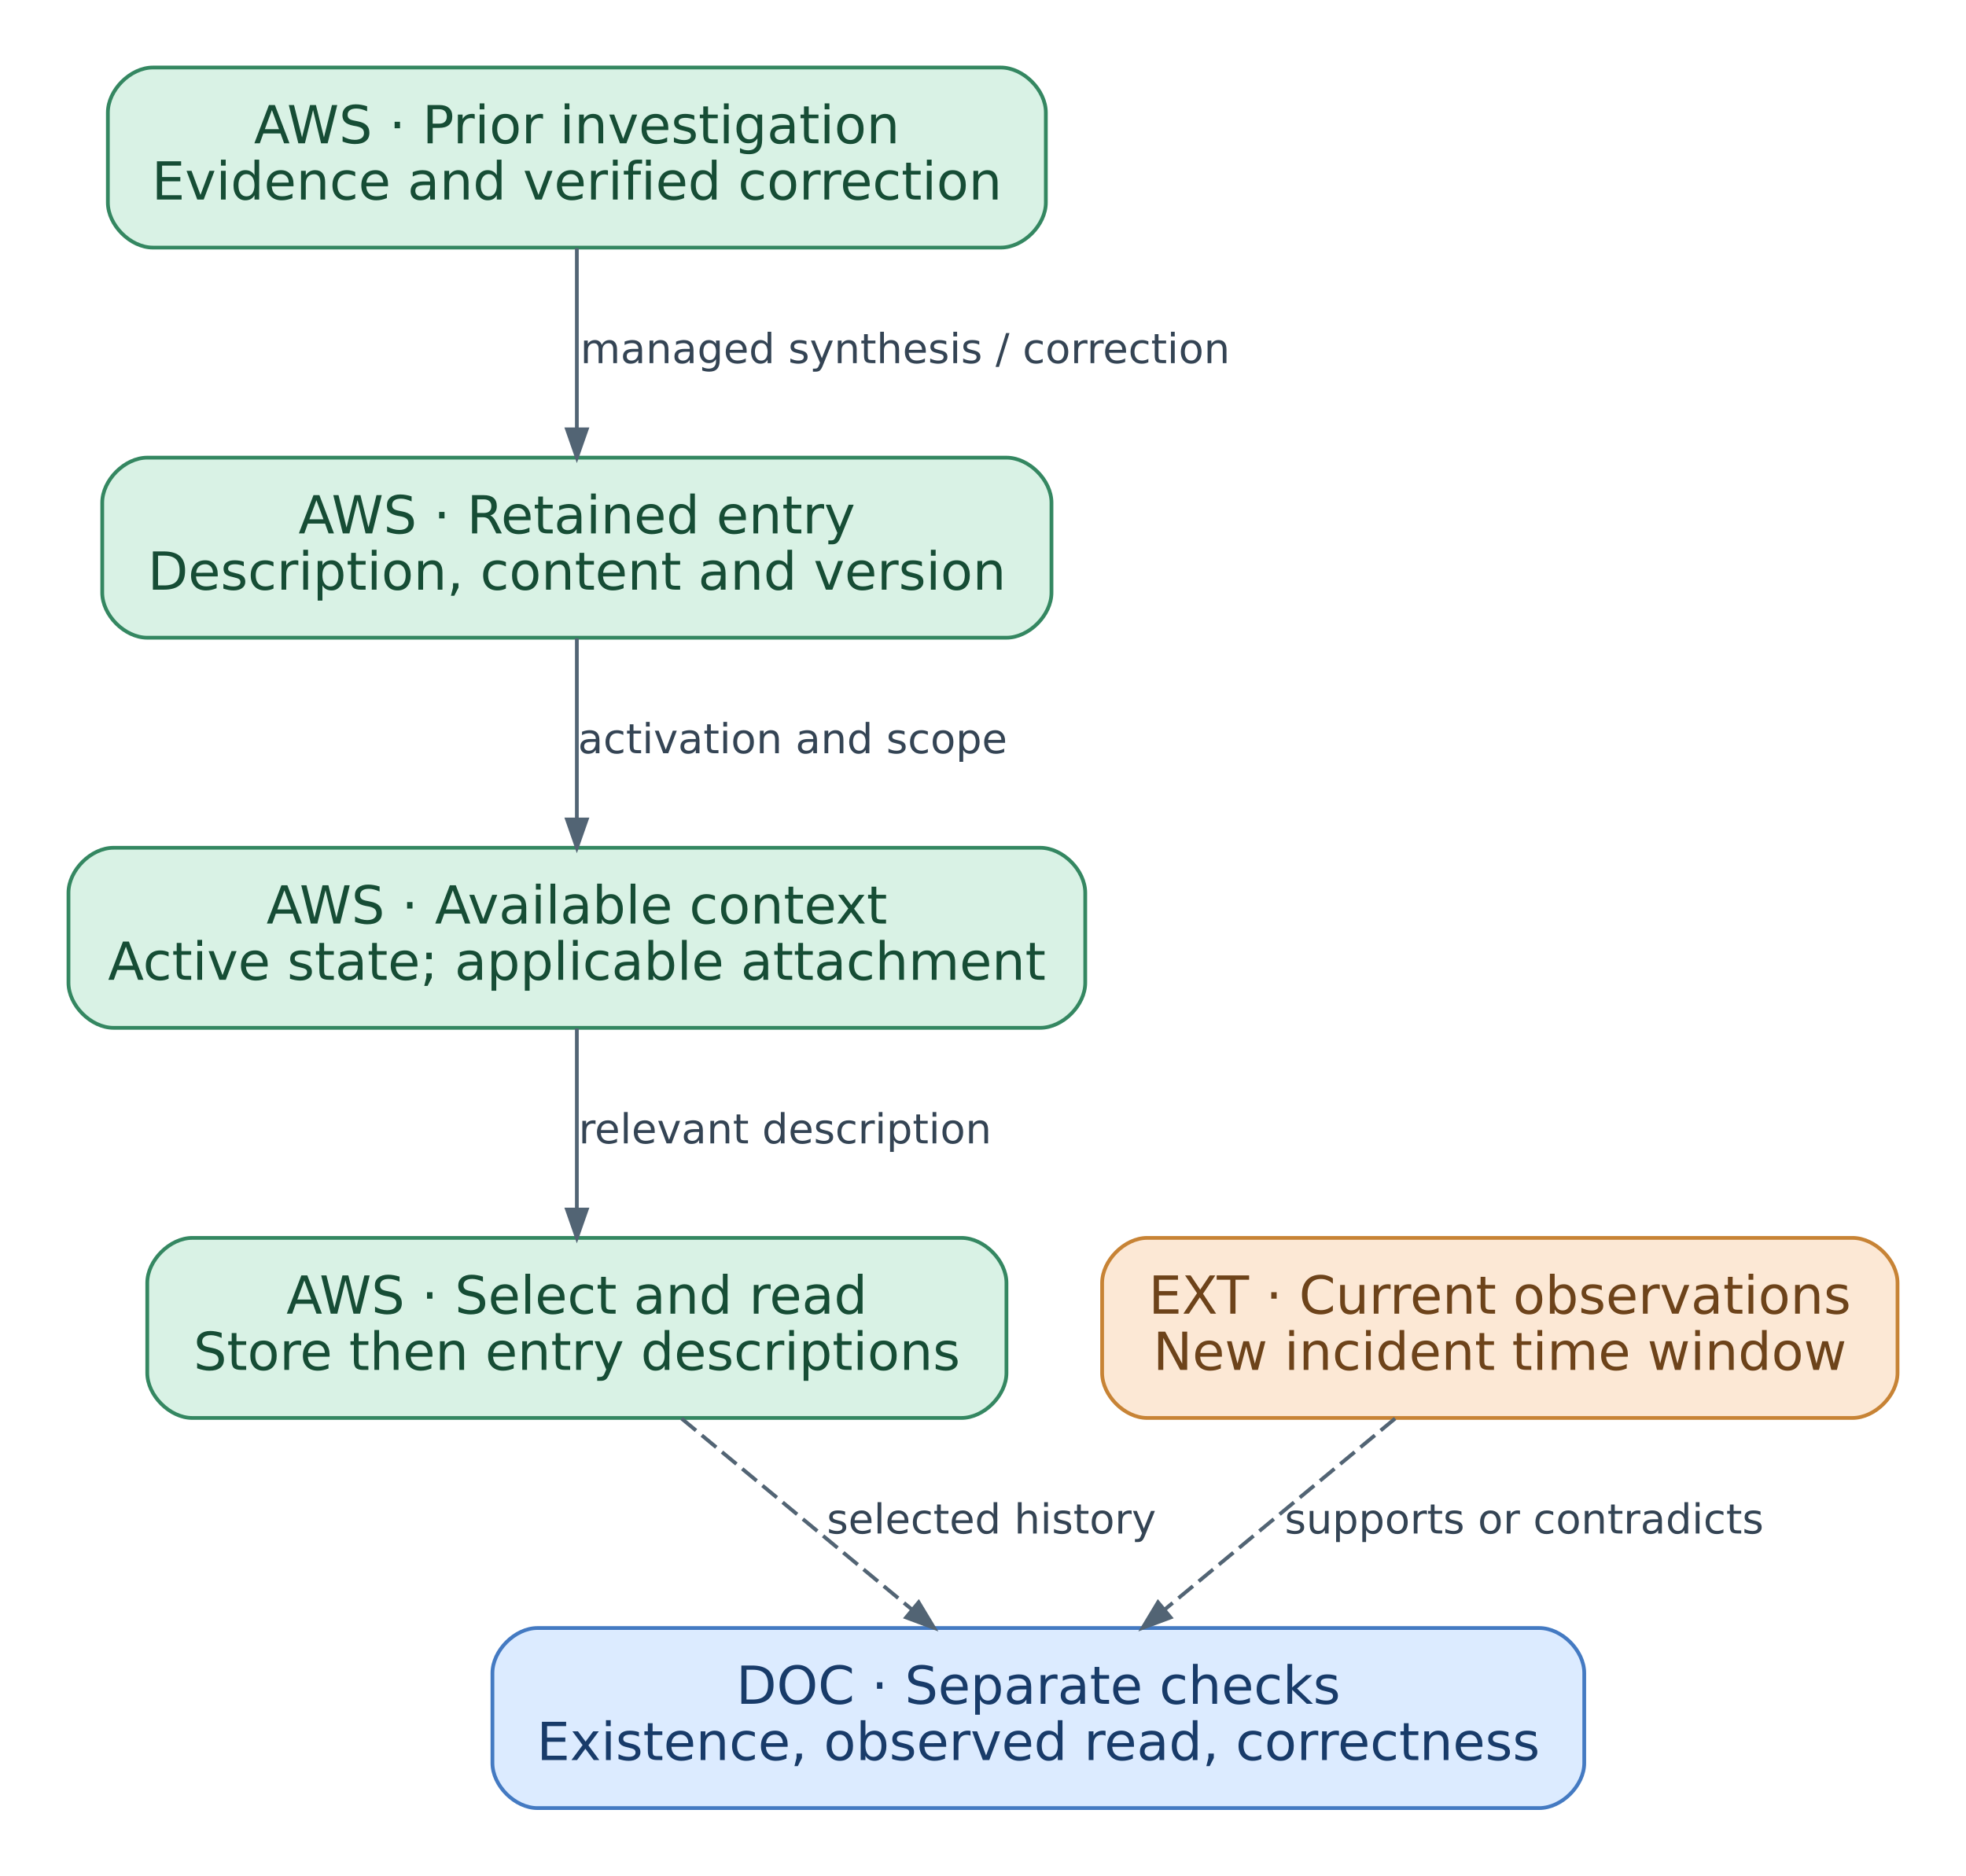
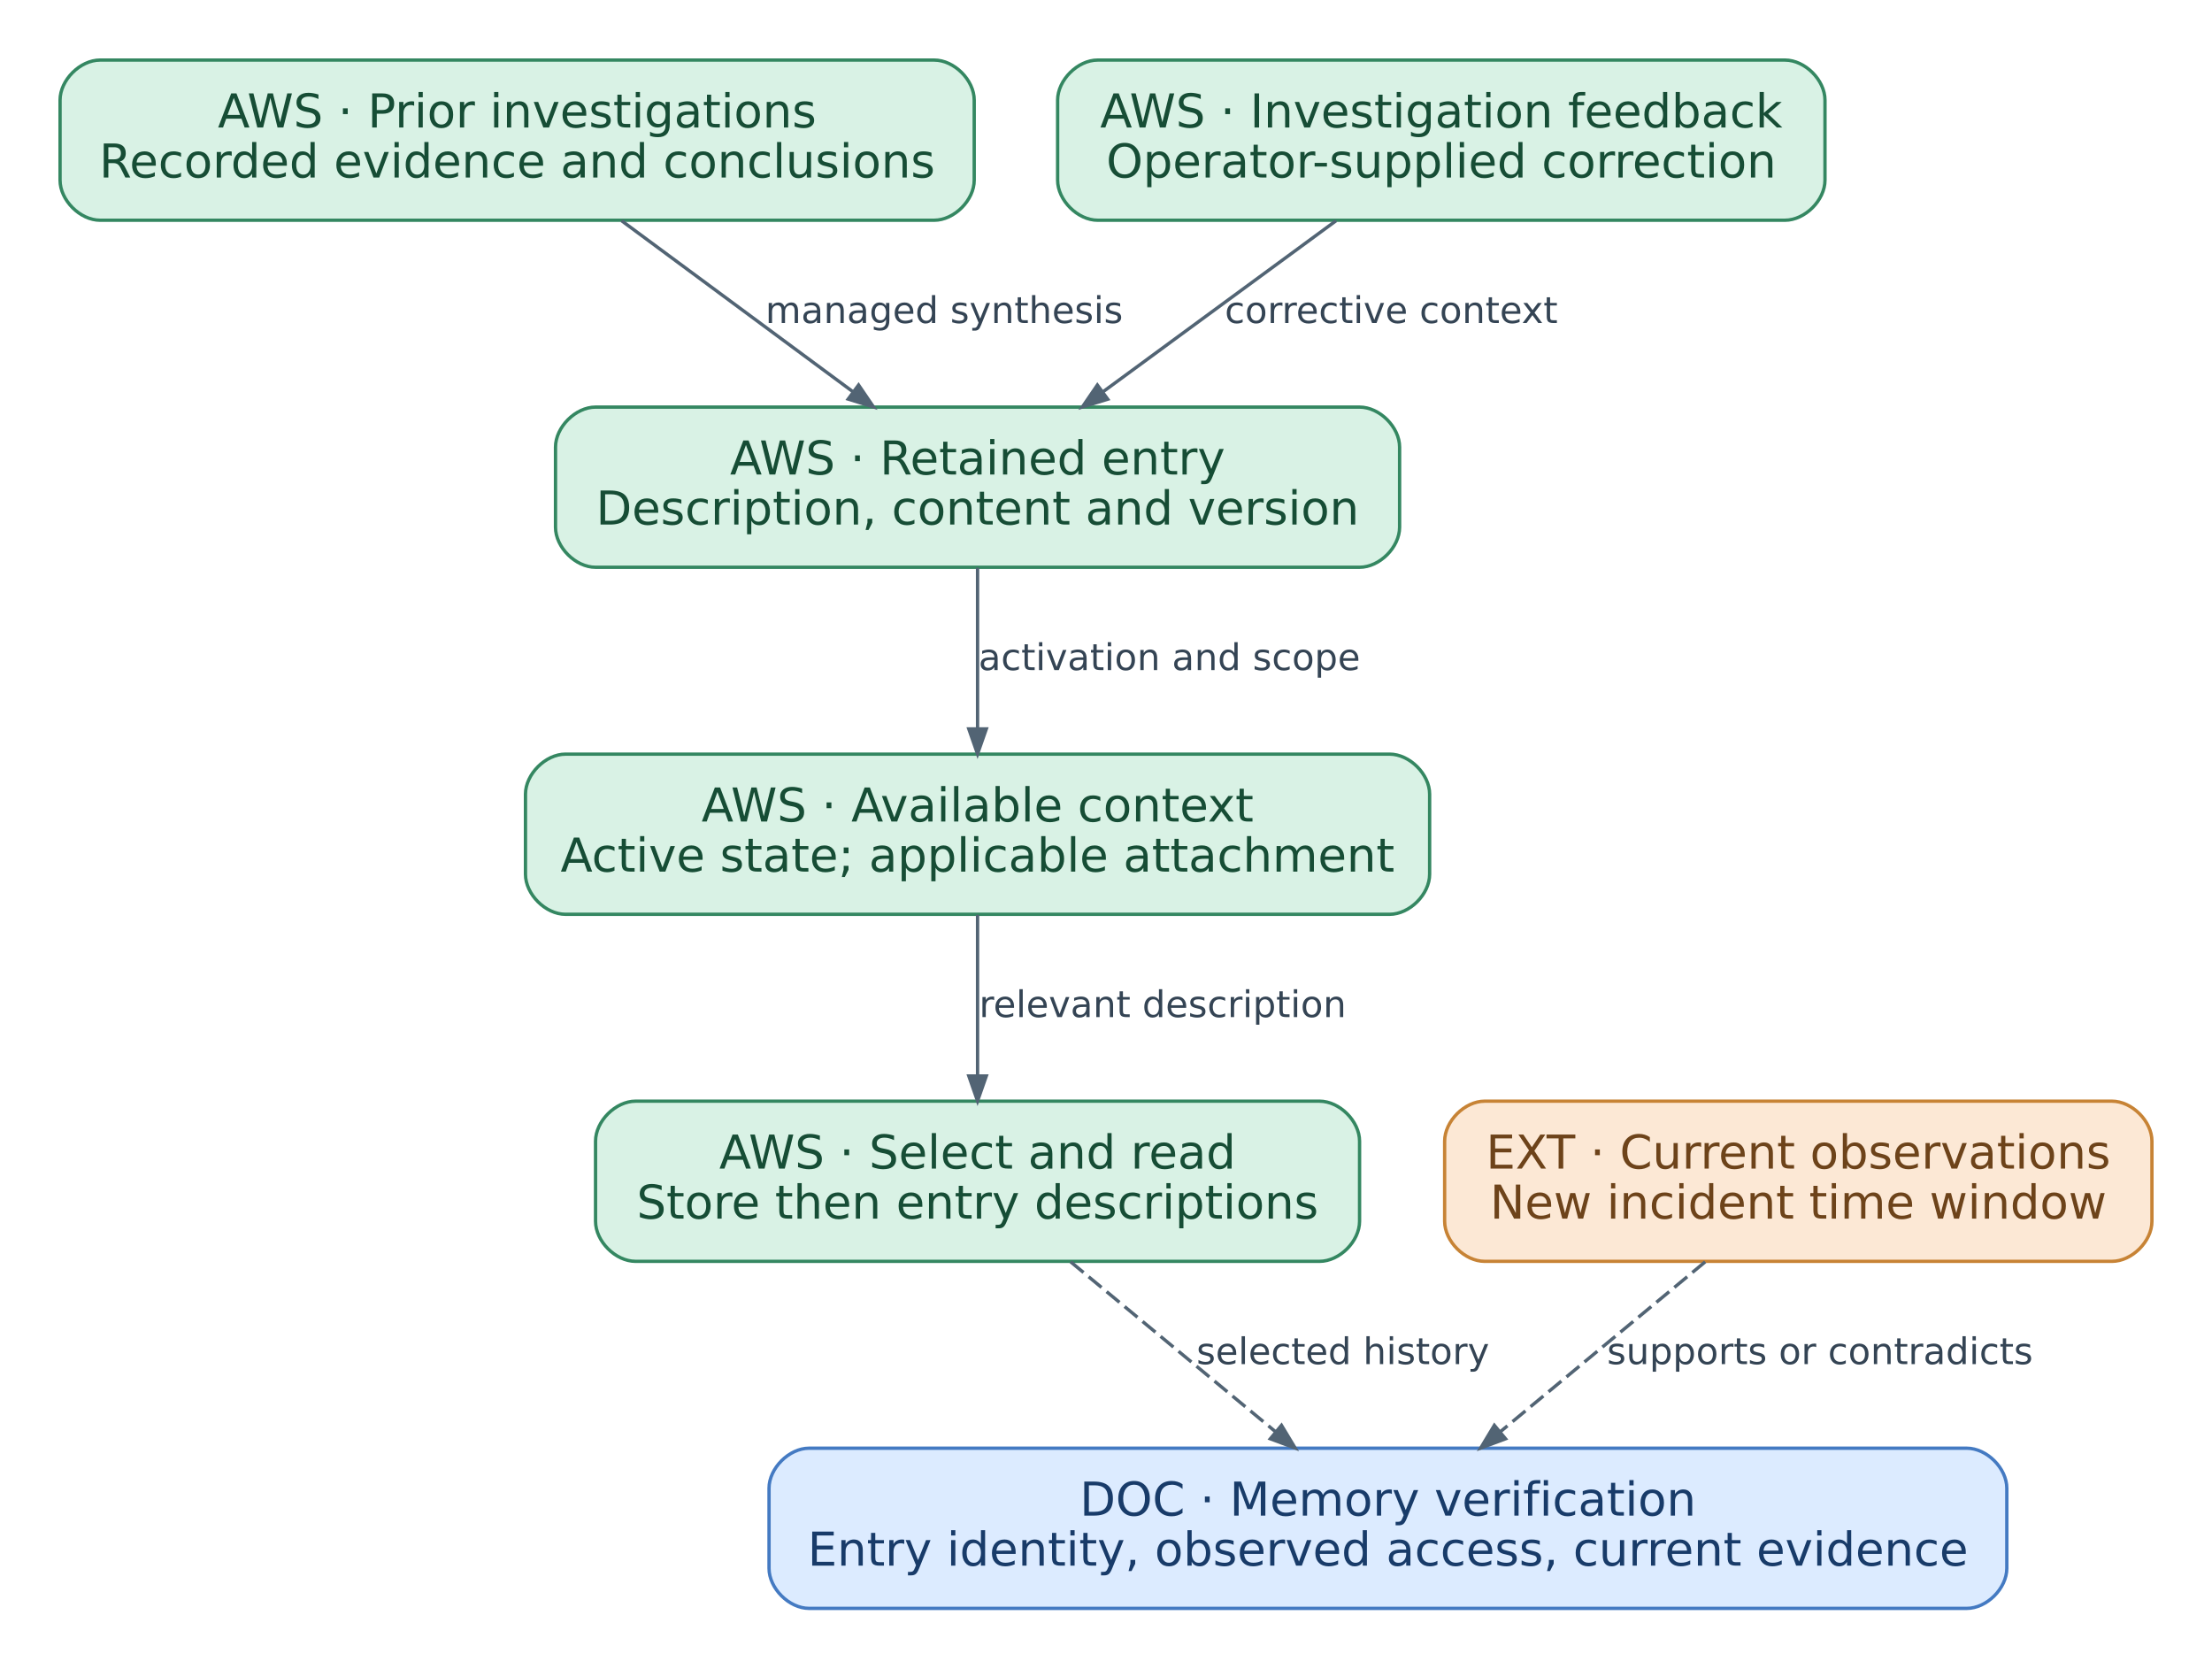
- <svg xmlns="http://www.w3.org/2000/svg" width="524pt" height="500pt" viewBox="0.00 0.00 523.50 500.00" role="img" aria-labelledby="mechanism-devops-retrieval-title mechanism-devops-retrieval-desc" data-diagram="mechanism-devops-retrieval">
+ <svg xmlns="http://www.w3.org/2000/svg" width="663pt" height="500pt" viewBox="0.00 0.00 663.00 500.00" role="img" aria-labelledby="mechanism-devops-retrieval-title mechanism-devops-retrieval-desc" data-diagram="mechanism-devops-retrieval">
  <g id="graph0" class="graph" transform="scale(1 1) rotate(0) translate(18 482)">
    <g id="node1" class="node">
-       <path fill="#d9f2e5" stroke="#348761" d="M248.5,-464C248.5,-464 22.5,-464 22.5,-464 16.5,-464 10.5,-458 10.5,-452 10.5,-452 10.5,-428 10.5,-428 10.5,-422 16.5,-416 22.5,-416 22.5,-416 248.5,-416 248.5,-416 254.5,-416 260.5,-422 260.5,-428 260.5,-428 260.5,-452 260.5,-452 260.5,-458 254.5,-464 248.5,-464" />
-       <text text-anchor="middle" x="135.5" y="-443.8" font-family="DejaVu Sans" font-size="14.00" fill="#164d35">AWS · Prior investigation</text>
-       <text text-anchor="middle" x="135.5" y="-428.8" font-family="DejaVu Sans" font-size="14.00" fill="#164d35">Evidence and verified correction</text>
+       <path fill="#d9f2e5" stroke="#348761" d="M262,-464C262,-464 12,-464 12,-464 6,-464 0,-458 0,-452 0,-452 0,-428 0,-428 0,-422 6,-416 12,-416 12,-416 262,-416 262,-416 268,-416 274,-422 274,-428 274,-428 274,-452 274,-452 274,-458 268,-464 262,-464" />
+       <text text-anchor="middle" x="137" y="-443.8" font-family="DejaVu Sans" font-size="14.00" fill="#164d35">AWS · Prior investigations</text>
+       <text text-anchor="middle" x="137" y="-428.8" font-family="DejaVu Sans" font-size="14.00" fill="#164d35">Recorded evidence and conclusions</text>
+     </g>
+     <g id="node3" class="node">
+       <path fill="#d9f2e5" stroke="#348761" d="M389.5,-360C389.5,-360 160.5,-360 160.5,-360 154.5,-360 148.5,-354 148.5,-348 148.5,-348 148.5,-324 148.5,-324 148.5,-318 154.5,-312 160.5,-312 160.5,-312 389.5,-312 389.5,-312 395.5,-312 401.5,-318 401.5,-324 401.5,-324 401.5,-348 401.5,-348 401.5,-354 395.5,-360 389.5,-360" />
+       <text text-anchor="middle" x="275" y="-339.8" font-family="DejaVu Sans" font-size="14.00" fill="#164d35">AWS · Retained entry</text>
+       <text text-anchor="middle" x="275" y="-324.8" font-family="DejaVu Sans" font-size="14.00" fill="#164d35">Description, content and version</text>
+     </g>
+     <g id="edge1" class="edge">
+       <path fill="none" stroke="#526474" d="M168.31,-415.85C188.87,-400.66 215.86,-380.71 237.55,-364.68" />
+       <polygon fill="#526474" stroke="#526474" points="239.34,-366.62 243.81,-360.05 236.22,-362.4 239.34,-366.62" />
+       <text text-anchor="middle" x="265" y="-385.2" font-family="DejaVu Sans" font-size="11.00" fill="#344454">managed synthesis</text>
    </g>
    <g id="node2" class="node">
-       <path fill="#d9f2e5" stroke="#348761" d="M250,-360C250,-360 21,-360 21,-360 15,-360 9,-354 9,-348 9,-348 9,-324 9,-324 9,-318 15,-312 21,-312 21,-312 250,-312 250,-312 256,-312 262,-318 262,-324 262,-324 262,-348 262,-348 262,-354 256,-360 250,-360" />
-       <text text-anchor="middle" x="135.5" y="-339.8" font-family="DejaVu Sans" font-size="14.00" fill="#164d35">AWS · Retained entry</text>
-       <text text-anchor="middle" x="135.5" y="-324.8" font-family="DejaVu Sans" font-size="14.00" fill="#164d35">Description, content and version</text>
-     </g>
-     <g id="edge1" class="edge">
-       <path fill="none" stroke="#526474" d="M135.5,-415.85C135.5,-401.64 135.5,-383.26 135.5,-367.82" />
-       <polygon fill="#526474" stroke="#526474" points="138.13,-367.55 135.5,-360.05 132.88,-367.55 138.13,-367.55" />
-       <text text-anchor="middle" x="223" y="-385.2" font-family="DejaVu Sans" font-size="11.00" fill="#344454">managed synthesis / correction</text>
-     </g>
-     <g id="node3" class="node">
-       <path fill="#d9f2e5" stroke="#348761" d="M259,-256C259,-256 12,-256 12,-256 6,-256 0,-250 0,-244 0,-244 0,-220 0,-220 0,-214 6,-208 12,-208 12,-208 259,-208 259,-208 265,-208 271,-214 271,-220 271,-220 271,-244 271,-244 271,-250 265,-256 259,-256" />
-       <text text-anchor="middle" x="135.5" y="-235.8" font-family="DejaVu Sans" font-size="14.00" fill="#164d35">AWS · Available context</text>
-       <text text-anchor="middle" x="135.5" y="-220.8" font-family="DejaVu Sans" font-size="14.00" fill="#164d35">Active state; applicable attachment</text>
+       <path fill="#d9f2e5" stroke="#348761" d="M517,-464C517,-464 311,-464 311,-464 305,-464 299,-458 299,-452 299,-452 299,-428 299,-428 299,-422 305,-416 311,-416 311,-416 517,-416 517,-416 523,-416 529,-422 529,-428 529,-428 529,-452 529,-452 529,-458 523,-464 517,-464" />
+       <text text-anchor="middle" x="414" y="-443.8" font-family="DejaVu Sans" font-size="14.00" fill="#164d35">AWS · Investigation feedback</text>
+       <text text-anchor="middle" x="414" y="-428.8" font-family="DejaVu Sans" font-size="14.00" fill="#164d35">Operator-supplied correction</text>
    </g>
    <g id="edge2" class="edge">
-       <path fill="none" stroke="#526474" d="M135.5,-311.85C135.5,-297.64 135.5,-279.26 135.5,-263.82" />
-       <polygon fill="#526474" stroke="#526474" points="138.13,-263.55 135.5,-256.05 132.88,-263.55 138.13,-263.55" />
-       <text text-anchor="middle" x="193" y="-281.2" font-family="DejaVu Sans" font-size="11.00" fill="#344454">activation and scope</text>
+       <path fill="none" stroke="#526474" d="M382.46,-415.85C361.75,-400.66 334.57,-380.71 312.72,-364.68" />
+       <polygon fill="#526474" stroke="#526474" points="314.02,-362.37 306.42,-360.05 310.91,-366.61 314.02,-362.37" />
+       <text text-anchor="middle" x="399" y="-385.2" font-family="DejaVu Sans" font-size="11.00" fill="#344454">corrective context</text>
    </g>
    <g id="node4" class="node">
-       <path fill="#d9f2e5" stroke="#348761" d="M238,-152C238,-152 33,-152 33,-152 27,-152 21,-146 21,-140 21,-140 21,-116 21,-116 21,-110 27,-104 33,-104 33,-104 238,-104 238,-104 244,-104 250,-110 250,-116 250,-116 250,-140 250,-140 250,-146 244,-152 238,-152" />
-       <text text-anchor="middle" x="135.5" y="-131.8" font-family="DejaVu Sans" font-size="14.00" fill="#164d35">AWS · Select and read</text>
-       <text text-anchor="middle" x="135.5" y="-116.8" font-family="DejaVu Sans" font-size="14.00" fill="#164d35">Store then entry descriptions</text>
+       <path fill="#d9f2e5" stroke="#348761" d="M398.5,-256C398.5,-256 151.5,-256 151.5,-256 145.5,-256 139.5,-250 139.5,-244 139.5,-244 139.5,-220 139.5,-220 139.5,-214 145.5,-208 151.5,-208 151.5,-208 398.5,-208 398.5,-208 404.5,-208 410.5,-214 410.5,-220 410.5,-220 410.5,-244 410.5,-244 410.5,-250 404.5,-256 398.5,-256" />
+       <text text-anchor="middle" x="275" y="-235.8" font-family="DejaVu Sans" font-size="14.00" fill="#164d35">AWS · Available context</text>
+       <text text-anchor="middle" x="275" y="-220.8" font-family="DejaVu Sans" font-size="14.00" fill="#164d35">Active state; applicable attachment</text>
    </g>
    <g id="edge3" class="edge">
-       <path fill="none" stroke="#526474" d="M135.5,-207.85C135.5,-193.64 135.5,-175.26 135.5,-159.82" />
-       <polygon fill="#526474" stroke="#526474" points="138.13,-159.55 135.5,-152.05 132.88,-159.55 138.13,-159.55" />
-       <text text-anchor="middle" x="191" y="-177.2" font-family="DejaVu Sans" font-size="11.00" fill="#344454">relevant description</text>
+       <path fill="none" stroke="#526474" d="M275,-311.85C275,-297.64 275,-279.26 275,-263.82" />
+       <polygon fill="#526474" stroke="#526474" points="277.63,-263.55 275,-256.05 272.38,-263.55 277.63,-263.55" />
+       <text text-anchor="middle" x="332.5" y="-281.2" font-family="DejaVu Sans" font-size="11.00" fill="#344454">activation and scope</text>
+     </g>
+     <g id="node5" class="node">
+       <path fill="#d9f2e5" stroke="#348761" d="M377.5,-152C377.5,-152 172.5,-152 172.5,-152 166.5,-152 160.5,-146 160.5,-140 160.5,-140 160.5,-116 160.5,-116 160.5,-110 166.5,-104 172.5,-104 172.5,-104 377.5,-104 377.5,-104 383.5,-104 389.5,-110 389.5,-116 389.5,-116 389.5,-140 389.5,-140 389.5,-146 383.5,-152 377.5,-152" />
+       <text text-anchor="middle" x="275" y="-131.8" font-family="DejaVu Sans" font-size="14.00" fill="#164d35">AWS · Select and read</text>
+       <text text-anchor="middle" x="275" y="-116.8" font-family="DejaVu Sans" font-size="14.00" fill="#164d35">Store then entry descriptions</text>
+     </g>
+     <g id="edge4" class="edge">
+       <path fill="none" stroke="#526474" d="M275,-207.85C275,-193.64 275,-175.26 275,-159.82" />
+       <polygon fill="#526474" stroke="#526474" points="277.63,-159.55 275,-152.05 272.38,-159.55 277.63,-159.55" />
+       <text text-anchor="middle" x="330.5" y="-177.2" font-family="DejaVu Sans" font-size="11.00" fill="#344454">relevant description</text>
+     </g>
+     <g id="node7" class="node">
+       <path fill="#dcebff" stroke="#447ac2" d="M571.5,-48C571.5,-48 224.5,-48 224.5,-48 218.5,-48 212.5,-42 212.5,-36 212.5,-36 212.5,-12 212.5,-12 212.5,-6 218.5,0 224.5,0 224.5,0 571.5,0 571.5,0 577.5,0 583.5,-6 583.5,-12 583.5,-12 583.5,-36 583.5,-36 583.5,-42 577.5,-48 571.5,-48" />
+       <text text-anchor="middle" x="398" y="-27.8" font-family="DejaVu Sans" font-size="14.00" fill="#183b69">DOC · Memory verification</text>
+       <text text-anchor="middle" x="398" y="-12.8" font-family="DejaVu Sans" font-size="14.00" fill="#183b69">Entry identity, observed access, current evidence</text>
+     </g>
+     <g id="edge5" class="edge">
+       <path fill="none" stroke="#526474" stroke-dasharray="5,2" d="M302.91,-103.85C321.15,-88.73 345.08,-68.88 364.37,-52.89" />
+       <polygon fill="#526474" stroke="#526474" points="366.1,-54.86 370.2,-48.05 362.75,-50.82 366.1,-54.86" />
+       <text text-anchor="middle" x="384.5" y="-73.2" font-family="DejaVu Sans" font-size="11.00" fill="#344454">selected history</text>
    </g>
    <g id="node6" class="node">
-       <path fill="#dcebff" stroke="#447ac2" d="M392,-48C392,-48 125,-48 125,-48 119,-48 113,-42 113,-36 113,-36 113,-12 113,-12 113,-6 119,0 125,0 125,0 392,0 392,0 398,0 404,-6 404,-12 404,-12 404,-36 404,-36 404,-42 398,-48 392,-48" />
-       <text text-anchor="middle" x="258.5" y="-27.8" font-family="DejaVu Sans" font-size="14.00" fill="#183b69">DOC · Separate checks</text>
-       <text text-anchor="middle" x="258.5" y="-12.8" font-family="DejaVu Sans" font-size="14.00" fill="#183b69">Existence, observed read, correctness</text>
+       <path fill="#fce8d5" stroke="#c78335" d="M615,-152C615,-152 427,-152 427,-152 421,-152 415,-146 415,-140 415,-140 415,-116 415,-116 415,-110 421,-104 427,-104 427,-104 615,-104 615,-104 621,-104 627,-110 627,-116 627,-116 627,-140 627,-140 627,-146 621,-152 615,-152" />
+       <text text-anchor="middle" x="521" y="-131.8" font-family="DejaVu Sans" font-size="14.00" fill="#6d431a">EXT · Current observations</text>
+       <text text-anchor="middle" x="521" y="-116.8" font-family="DejaVu Sans" font-size="14.00" fill="#6d431a">New incident time window</text>
    </g>
-     <g id="edge4" class="edge">
-       <path fill="none" stroke="#526474" stroke-dasharray="5,2" d="M163.41,-103.85C181.65,-88.73 205.58,-68.88 224.87,-52.89" />
-       <polygon fill="#526474" stroke="#526474" points="226.6,-54.86 230.7,-48.05 223.25,-50.82 226.6,-54.86" />
-       <text text-anchor="middle" x="246" y="-73.2" font-family="DejaVu Sans" font-size="11.00" fill="#344454">selected history</text>
-     </g>
-     <g id="node5" class="node">
-       <path fill="#fce8d5" stroke="#c78335" d="M475.5,-152C475.5,-152 287.5,-152 287.5,-152 281.5,-152 275.5,-146 275.5,-140 275.5,-140 275.5,-116 275.5,-116 275.5,-110 281.5,-104 287.5,-104 287.5,-104 475.5,-104 475.5,-104 481.5,-104 487.5,-110 487.5,-116 487.5,-116 487.5,-140 487.5,-140 487.5,-146 481.5,-152 475.5,-152" />
-       <text text-anchor="middle" x="381.5" y="-131.8" font-family="DejaVu Sans" font-size="14.00" fill="#6d431a">EXT · Current observations</text>
-       <text text-anchor="middle" x="381.5" y="-116.8" font-family="DejaVu Sans" font-size="14.00" fill="#6d431a">New incident time window</text>
-     </g>
-     <g id="edge5" class="edge">
-       <path fill="none" stroke="#526474" stroke-dasharray="5,2" d="M353.59,-103.85C335.35,-88.73 311.42,-68.88 292.13,-52.89" />
-       <polygon fill="#526474" stroke="#526474" points="293.75,-50.82 286.3,-48.05 290.4,-54.86 293.75,-50.82" />
-       <text text-anchor="middle" x="388" y="-73.2" font-family="DejaVu Sans" font-size="11.00" fill="#344454">supports or contradicts</text>
+     <g id="edge6" class="edge">
+       <path fill="none" stroke="#526474" stroke-dasharray="5,2" d="M493.09,-103.85C474.85,-88.73 450.92,-68.88 431.63,-52.89" />
+       <polygon fill="#526474" stroke="#526474" points="433.25,-50.82 425.8,-48.05 429.9,-54.86 433.25,-50.82" />
+       <text text-anchor="middle" x="527.5" y="-73.2" font-family="DejaVu Sans" font-size="11.00" fill="#344454">supports or contradicts</text>
    </g>
  </g>
</svg>
